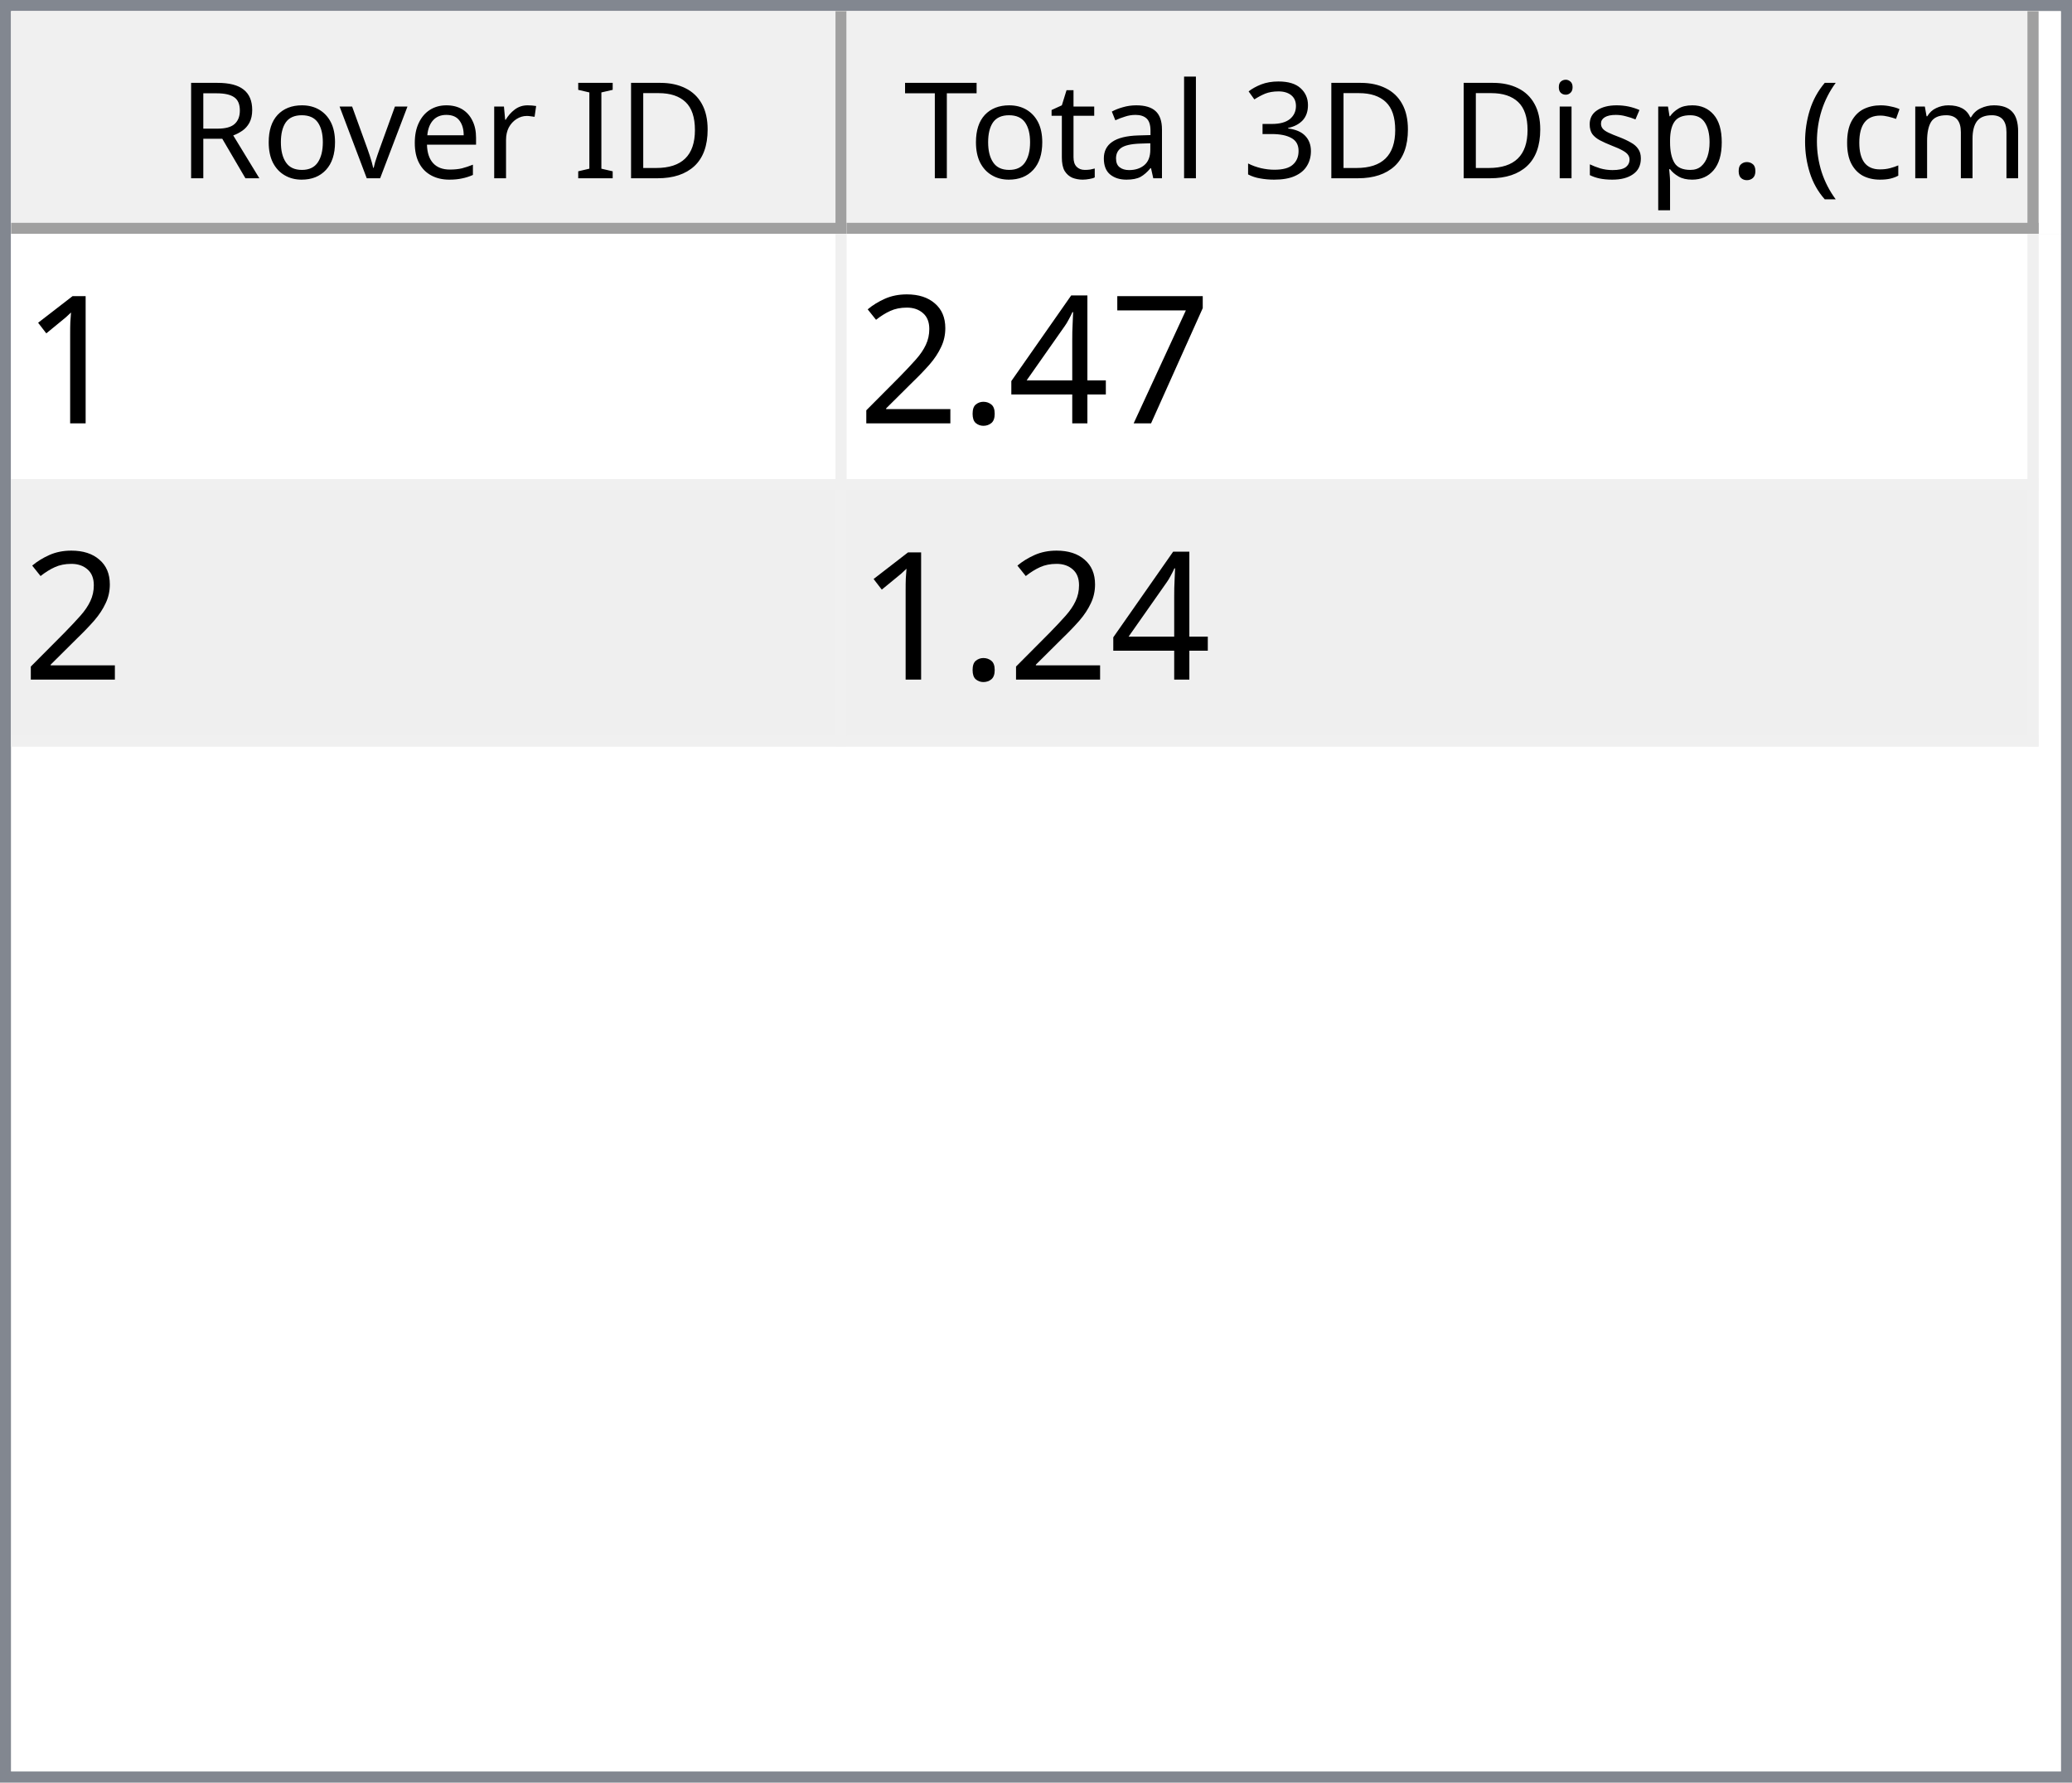
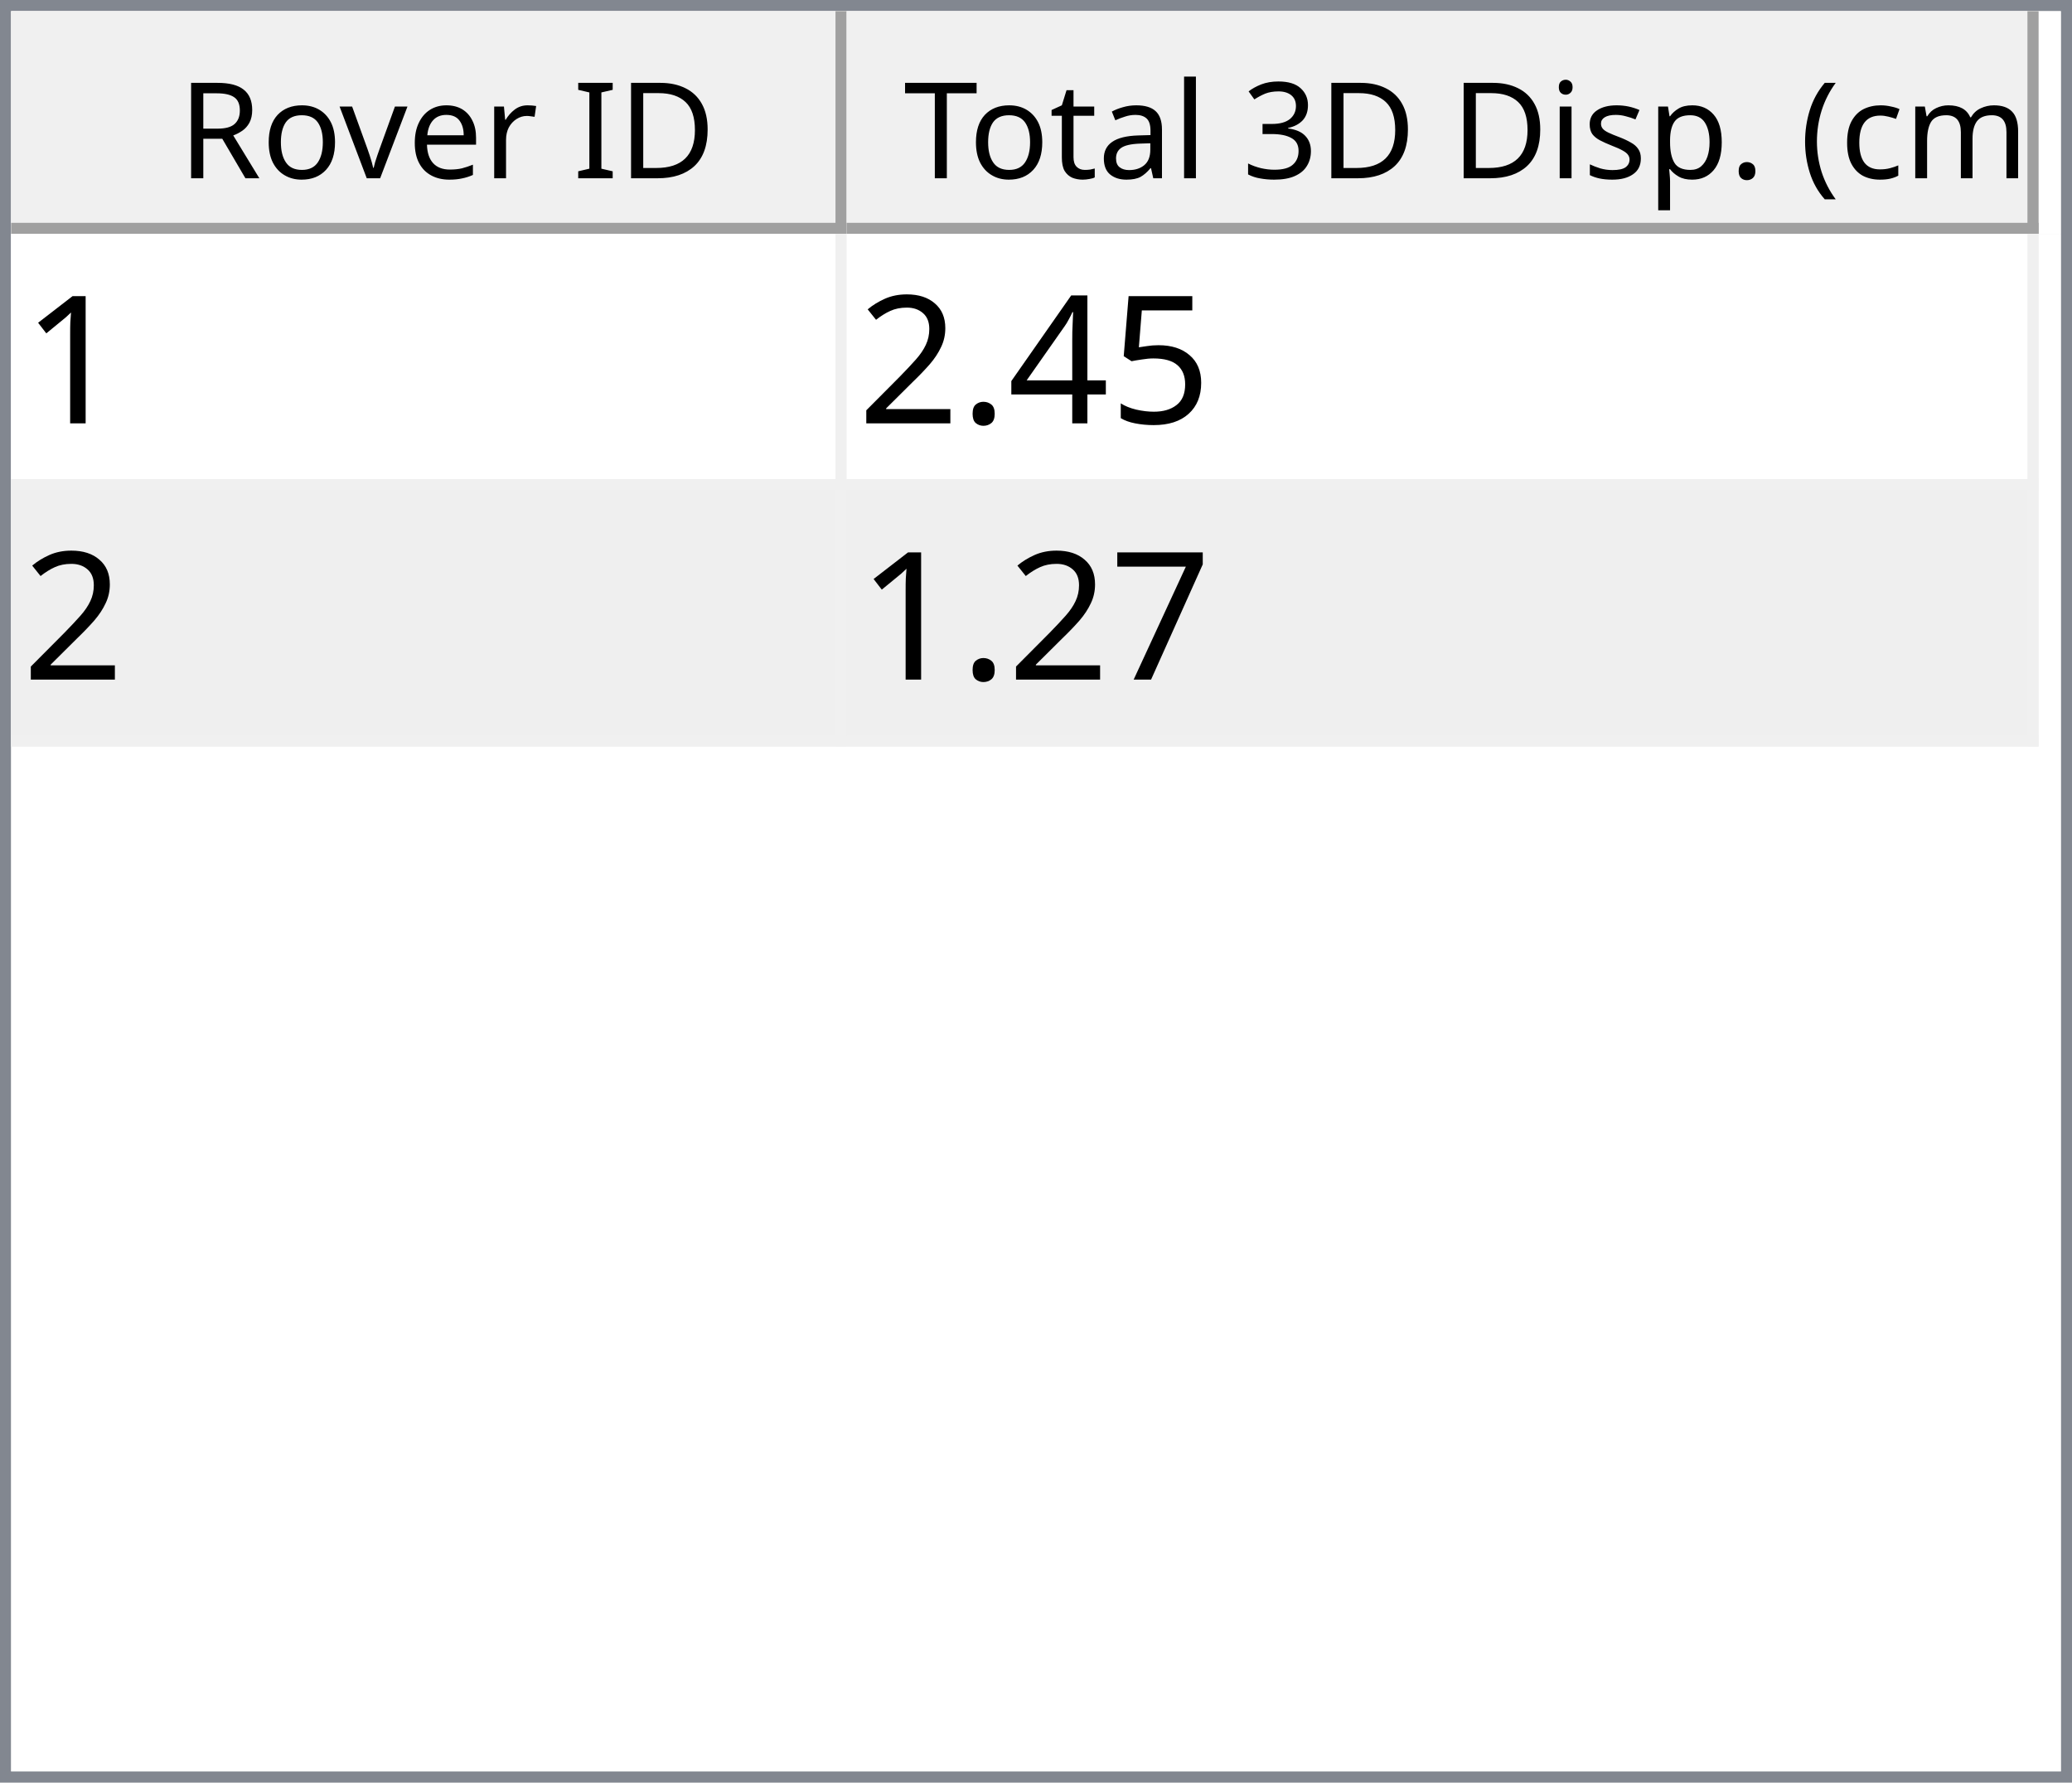
<svg xmlns="http://www.w3.org/2000/svg" style="fill-opacity:1; color-rendering:auto; color-interpolation:auto; text-rendering:auto; stroke:black; stroke-linecap:square; stroke-miterlimit:10; shape-rendering:auto; stroke-opacity:1; fill:black; stroke-dasharray:none; font-weight:normal; stroke-width:1; font-family:'Dialog'; font-style:normal; stroke-linejoin:miter; font-size:12px; stroke-dashoffset:0; image-rendering:auto;" width="186" height="160">
  <defs id="genericDefs" />
  <g>
    <defs id="defs1">
      <clipPath clipPathUnits="userSpaceOnUse" id="clipPath1">
        <path d="M0 0 L186 0 L186 160 L0 160 L0 0 Z" />
      </clipPath>
      <clipPath clipPathUnits="userSpaceOnUse" id="clipPath2">
        <path d="M0 0 L0 160 L186 160 L186 0 Z" />
      </clipPath>
      <clipPath clipPathUnits="userSpaceOnUse" id="clipPath3">
        <path d="M0 0 L0 20 L184 20 L184 0 Z" />
      </clipPath>
      <clipPath clipPathUnits="userSpaceOnUse" id="clipPath4">
        <path d="M0 0 L0 20 L75 20 L75 0 Z" />
      </clipPath>
      <clipPath clipPathUnits="userSpaceOnUse" id="clipPath5">
        <path d="M1 1 L1 19 L74 19 L74 1 Z" />
      </clipPath>
      <clipPath clipPathUnits="userSpaceOnUse" id="clipPath6">
        <path d="M0 0 L0 18 L73 18 L73 0 Z" />
      </clipPath>
      <clipPath clipPathUnits="userSpaceOnUse" id="clipPath7">
        <path d="M-0.5 -0.5 L-0.5 19.5 L74.5 19.5 L74.5 -0.5 Z" />
      </clipPath>
      <clipPath clipPathUnits="userSpaceOnUse" id="clipPath8">
        <path d="M0 0 L0 20 L107 20 L107 0 Z" />
      </clipPath>
      <clipPath clipPathUnits="userSpaceOnUse" id="clipPath9">
        <path d="M1 1 L1 19 L106 19 L106 1 Z" />
      </clipPath>
      <clipPath clipPathUnits="userSpaceOnUse" id="clipPath10">
        <path d="M0 0 L0 18 L105 18 L105 0 Z" />
      </clipPath>
      <clipPath clipPathUnits="userSpaceOnUse" id="clipPath11">
        <path d="M-0.5 -0.5 L-0.5 19.5 L106.5 19.5 L106.5 -0.5 Z" />
      </clipPath>
      <clipPath clipPathUnits="userSpaceOnUse" id="clipPath12">
        <path d="M0 0 L0 138 L184 138 L184 0 Z" />
      </clipPath>
      <clipPath clipPathUnits="userSpaceOnUse" id="clipPath13">
        <path d="M0 0 L0 46 L182 46 L182 0 Z" />
      </clipPath>
      <clipPath clipPathUnits="userSpaceOnUse" id="clipPath14">
        <path d="M-0.5 -0.5 L-0.5 45.5 L181.5 45.5 L181.5 -0.5 Z" />
      </clipPath>
      <clipPath clipPathUnits="userSpaceOnUse" id="clipPath15">
        <path d="M0 0 L0 22 L74 22 L74 0 Z" />
      </clipPath>
      <clipPath clipPathUnits="userSpaceOnUse" id="clipPath16">
        <path d="M0 0 L0 22 L106 22 L106 0 Z" />
      </clipPath>
      <font horiz-adv-x="64.551" id="font1">
        <font-face ascent="107.91" descent="25.098" units-per-em="100" style="font-style:normal; font-family:Segoe UI; font-weight:normal;" />
        <missing-glyph horiz-adv-x="64.551" d="M8.109 0 L8.109 68.266 L56.453 68.266 L56.453 0 L8.109 0 ZM15.328 7.234 L49.219 7.234 L49.219 61.031 L15.328 61.031 L15.328 7.234 Z" />
        <glyph unicode="D" horiz-adv-x="70.117" d="M9.188 0 L9.188 70.016 L28.516 70.016 Q65.531 70.016 65.531 35.891 Q65.531 19.672 55.25 9.836 Q44.969 0 27.734 0 L9.188 0 ZM17.391 62.594 L17.391 7.422 L27.828 7.422 Q41.609 7.422 49.273 14.797 Q56.938 22.172 56.938 35.688 Q56.938 62.594 28.328 62.594 L17.391 62.594 Z" />
        <glyph unicode="I" horiz-adv-x="26.611" d="M17.391 0 L9.188 0 L9.188 70.016 L17.391 70.016 L17.391 0 Z" />
        <glyph unicode=" " horiz-adv-x="27.393" d="" />
        <glyph unicode="r" horiz-adv-x="34.766" d="M34.188 41.891 Q32.078 43.5 28.125 43.5 Q23 43.5 19.555 38.672 Q16.109 33.844 16.109 25.484 L16.109 0 L8.109 0 L8.109 50 L16.109 50 L16.109 39.703 L16.312 39.703 Q18.016 44.969 21.531 47.922 Q25.047 50.875 29.391 50.875 Q32.516 50.875 34.188 50.203 L34.188 41.891 Z" />
        <glyph unicode="e" horiz-adv-x="52.295" d="M48.297 23 L12.984 23 Q13.188 14.656 17.484 10.109 Q21.781 5.562 29.297 5.562 Q37.75 5.562 44.828 11.141 L44.828 3.609 Q38.234 -1.172 27.391 -1.172 Q16.797 -1.172 10.742 5.641 Q4.688 12.453 4.688 24.812 Q4.688 36.469 11.305 43.82 Q17.922 51.172 27.734 51.172 Q37.547 51.172 42.922 44.828 Q48.297 38.484 48.297 27.203 L48.297 23 ZM40.094 29.781 Q40.047 36.719 36.75 40.578 Q33.453 44.438 27.594 44.438 Q21.922 44.438 17.969 40.383 Q14.016 36.328 13.094 29.781 L40.094 29.781 Z" />
        <glyph unicode="v" horiz-adv-x="47.9" d="M47.406 50 L27.484 0 L19.625 0 L0.688 50 L9.469 50 L22.172 13.672 Q23.578 9.672 23.922 6.688 L24.125 6.688 Q24.609 10.453 25.688 13.484 L38.969 50 L47.406 50 Z" />
        <glyph unicode="o" horiz-adv-x="58.594" d="M29 -1.172 Q17.922 -1.172 11.305 5.836 Q4.688 12.844 4.688 24.422 Q4.688 37.016 11.57 44.094 Q18.453 51.172 30.172 51.172 Q41.359 51.172 47.633 44.289 Q53.906 37.406 53.906 25.203 Q53.906 13.234 47.141 6.031 Q40.375 -1.172 29 -1.172 ZM29.594 44.438 Q21.875 44.438 17.383 39.188 Q12.891 33.938 12.891 24.703 Q12.891 15.828 17.43 10.695 Q21.969 5.562 29.594 5.562 Q37.359 5.562 41.531 10.594 Q45.703 15.625 45.703 24.906 Q45.703 34.281 41.531 39.359 Q37.359 44.438 29.594 44.438 Z" />
        <glyph unicode="R" horiz-adv-x="59.814" d="M59.375 0 L49.609 0 L37.891 19.625 Q36.281 22.359 34.766 24.289 Q33.25 26.219 31.664 27.438 Q30.078 28.656 28.25 29.219 Q26.422 29.781 24.125 29.781 L17.391 29.781 L17.391 0 L9.188 0 L9.188 70.016 L30.078 70.016 Q34.672 70.016 38.555 68.867 Q42.438 67.719 45.289 65.375 Q48.141 63.031 49.758 59.547 Q51.375 56.062 51.375 51.375 Q51.375 47.703 50.273 44.656 Q49.172 41.609 47.148 39.211 Q45.125 36.812 42.266 35.133 Q39.406 33.453 35.844 32.516 L35.844 32.328 Q37.594 31.547 38.891 30.547 Q40.188 29.547 41.359 28.18 Q42.531 26.812 43.68 25.078 Q44.828 23.344 46.234 21.047 L59.375 0 ZM17.391 62.594 L17.391 37.203 L28.516 37.203 Q31.594 37.203 34.203 38.133 Q36.812 39.062 38.719 40.797 Q40.625 42.531 41.703 45.047 Q42.781 47.562 42.781 50.688 Q42.781 56.297 39.141 59.445 Q35.5 62.594 28.609 62.594 L17.391 62.594 Z" />
        <glyph unicode=")" horiz-adv-x="30.176" d="M8.297 -15.922 L1.172 -15.922 Q16.406 2.344 16.406 26.812 Q16.406 51.469 1.078 70.016 L8.297 70.016 Q23.531 52.156 23.531 26.703 Q23.531 1.375 8.297 -15.922 Z" />
        <glyph unicode="m" horiz-adv-x="86.133" d="M79.109 0 L71.094 0 L71.094 28.719 Q71.094 37.016 68.531 40.727 Q65.969 44.438 59.906 44.438 Q54.781 44.438 51.195 39.75 Q47.609 35.062 47.609 28.516 L47.609 0 L39.594 0 L39.594 29.688 Q39.594 44.438 28.219 44.438 Q22.953 44.438 19.531 40.016 Q16.109 35.594 16.109 28.516 L16.109 0 L8.109 0 L8.109 50 L16.109 50 L16.109 42.094 L16.312 42.094 Q21.625 51.172 31.844 51.172 Q36.969 51.172 40.773 48.312 Q44.578 45.453 46 40.828 Q51.562 51.172 62.594 51.172 Q79.109 51.172 79.109 30.812 L79.109 0 Z" />
        <glyph unicode="c" horiz-adv-x="46.191" d="M42.188 2.297 Q36.422 -1.172 28.516 -1.172 Q17.828 -1.172 11.258 5.789 Q4.688 12.75 4.688 23.828 Q4.688 36.188 11.766 43.68 Q18.844 51.172 30.672 51.172 Q37.25 51.172 42.281 48.734 L42.281 40.531 Q36.719 44.438 30.375 44.438 Q22.703 44.438 17.797 38.945 Q12.891 33.453 12.891 24.516 Q12.891 15.719 17.508 10.641 Q22.125 5.562 29.891 5.562 Q36.422 5.562 42.188 9.906 L42.188 2.297 Z" />
        <glyph unicode="(" horiz-adv-x="30.176" d="M29.109 -15.922 L21.969 -15.922 Q6.844 1.375 6.844 26.703 Q6.844 52.156 21.969 70.016 L29.203 70.016 Q13.875 51.469 13.875 26.812 Q13.875 2.344 29.109 -15.922 Z" />
        <glyph unicode="." horiz-adv-x="21.68" d="M10.891 -1.078 Q8.641 -1.078 7.055 0.539 Q5.469 2.156 5.469 4.391 Q5.469 6.641 7.055 8.273 Q8.641 9.906 10.891 9.906 Q13.188 9.906 14.797 8.273 Q16.406 6.641 16.406 4.391 Q16.406 2.156 14.797 0.539 Q13.188 -1.078 10.891 -1.078 Z" />
        <glyph unicode="p" horiz-adv-x="58.789" d="M16.312 7.234 L16.109 7.234 L16.109 -23 L8.109 -23 L8.109 50 L16.109 50 L16.109 41.219 L16.312 41.219 Q22.219 51.172 33.594 51.172 Q43.266 51.172 48.688 44.461 Q54.109 37.75 54.109 26.469 Q54.109 13.922 48 6.375 Q41.891 -1.172 31.297 -1.172 Q21.578 -1.172 16.312 7.234 ZM16.109 27.391 L16.109 20.406 Q16.109 14.203 20.141 9.883 Q24.172 5.562 30.375 5.562 Q37.641 5.562 41.773 11.133 Q45.906 16.703 45.906 26.609 Q45.906 34.969 42.047 39.703 Q38.188 44.438 31.594 44.438 Q24.609 44.438 20.359 39.578 Q16.109 34.719 16.109 27.391 Z" />
        <glyph unicode="s" horiz-adv-x="42.432" d="M5.078 1.812 L5.078 10.406 Q11.625 5.562 19.484 5.562 Q30.031 5.562 30.031 12.594 Q30.031 14.594 29.125 15.992 Q28.219 17.391 26.68 18.461 Q25.141 19.531 23.07 20.383 Q21 21.234 18.609 22.172 Q15.281 23.484 12.766 24.828 Q10.25 26.172 8.57 27.859 Q6.891 29.547 6.031 31.695 Q5.172 33.844 5.172 36.719 Q5.172 40.234 6.789 42.945 Q8.406 45.656 11.086 47.484 Q13.766 49.312 17.211 50.242 Q20.656 51.172 24.312 51.172 Q30.812 51.172 35.938 48.922 L35.938 40.828 Q30.422 44.438 23.25 44.438 Q21 44.438 19.195 43.922 Q17.391 43.406 16.094 42.477 Q14.797 41.547 14.086 40.258 Q13.375 38.969 13.375 37.406 Q13.375 35.453 14.086 34.133 Q14.797 32.812 16.164 31.789 Q17.531 30.766 19.484 29.938 Q21.438 29.109 23.922 28.125 Q27.25 26.859 29.883 25.516 Q32.516 24.172 34.375 22.484 Q36.234 20.797 37.234 18.602 Q38.234 16.406 38.234 13.375 Q38.234 9.672 36.602 6.938 Q34.969 4.203 32.234 2.398 Q29.5 0.594 25.93 -0.289 Q22.359 -1.172 18.453 -1.172 Q10.75 -1.172 5.078 1.812 Z" />
        <glyph unicode="i" horiz-adv-x="24.219" d="M12.203 62.703 Q10.062 62.703 8.547 64.164 Q7.031 65.625 7.031 67.875 Q7.031 70.125 8.547 71.609 Q10.062 73.094 12.203 73.094 Q14.406 73.094 15.945 71.609 Q17.484 70.125 17.484 67.875 Q17.484 65.719 15.945 64.211 Q14.406 62.703 12.203 62.703 ZM16.109 0 L8.109 0 L8.109 50 L16.109 50 L16.109 0 Z" />
        <glyph unicode="3" horiz-adv-x="53.906" d="M46.531 19.828 Q46.531 15.094 44.75 11.211 Q42.969 7.328 39.719 4.57 Q36.469 1.812 31.93 0.297 Q27.391 -1.219 21.922 -1.219 Q11.922 -1.219 6 2.594 L6 11.188 Q13.094 5.609 22.219 5.609 Q25.875 5.609 28.828 6.539 Q31.781 7.469 33.906 9.227 Q36.031 10.984 37.18 13.477 Q38.328 15.969 38.328 19.094 Q38.328 32.812 18.797 32.812 L12.984 32.812 L12.984 39.594 L18.5 39.594 Q35.797 39.594 35.797 52.484 Q35.797 64.406 22.609 64.406 Q15.188 64.406 8.688 59.422 L8.688 67.188 Q15.375 71.188 24.609 71.188 Q29 71.188 32.57 69.969 Q36.141 68.75 38.68 66.555 Q41.219 64.359 42.609 61.281 Q44 58.203 44 54.5 Q44 40.672 30.031 36.719 L30.031 36.531 Q33.594 36.141 36.625 34.797 Q39.656 33.453 41.852 31.305 Q44.047 29.156 45.289 26.25 Q46.531 23.344 46.531 19.828 Z" />
        <glyph unicode="l" horiz-adv-x="24.219" d="M16.109 0 L8.109 0 L8.109 74.031 L16.109 74.031 L16.109 0 Z" />
        <glyph unicode="a" horiz-adv-x="50.879" d="M43.891 0 L35.891 0 L35.891 7.812 L35.688 7.812 Q30.469 -1.172 20.312 -1.172 Q12.844 -1.172 8.617 2.781 Q4.391 6.734 4.391 13.281 Q4.391 27.297 20.906 29.594 L35.891 31.688 Q35.891 44.438 25.594 44.438 Q16.547 44.438 9.281 38.281 L9.281 46.484 Q16.656 51.172 26.266 51.172 Q43.891 51.172 43.891 32.516 L43.891 0 ZM35.891 25.297 L23.828 23.641 Q18.266 22.859 15.43 20.875 Q12.594 18.891 12.594 13.875 Q12.594 10.203 15.211 7.883 Q17.828 5.562 22.172 5.562 Q28.125 5.562 32.008 9.742 Q35.891 13.922 35.891 20.312 L35.891 25.297 Z" />
        <glyph unicode="t" horiz-adv-x="33.887" d="M31.297 0.484 Q28.469 -1.078 23.828 -1.078 Q10.688 -1.078 10.688 13.578 L10.688 43.172 L2.094 43.172 L2.094 50 L10.688 50 L10.688 62.203 L18.703 64.797 L18.703 50 L31.297 50 L31.297 43.172 L18.703 43.172 L18.703 14.984 Q18.703 9.969 20.414 7.82 Q22.125 5.672 26.078 5.672 Q29.109 5.672 31.297 7.328 L31.297 0.484 Z" />
        <glyph unicode="T" horiz-adv-x="52.393" d="M50.594 62.594 L30.375 62.594 L30.375 0 L22.172 0 L22.172 62.594 L2 62.594 L2 70.016 L50.594 70.016 L50.594 62.594 Z" />
      </font>
      <font horiz-adv-x="75.0" id="font2">
        <font-face ascent="100.537" descent="21.973" units-per-em="100" style="font-style:normal; font-family:sans-serif; font-weight:normal;" />
        <missing-glyph horiz-adv-x="75.0" d="M12.5 0 L12.5 62.5 L62.5 62.5 L62.5 0 L12.5 0 ZM14.062 1.562 L60.938 1.562 L60.938 60.938 L14.062 60.938 L14.062 1.562 Z" />
        <glyph unicode="1" horiz-adv-x="55.615" d="M37.25 0 L28.469 0 L28.469 56 Q25.297 52.984 20.141 49.953 Q14.984 46.922 10.891 45.406 L10.891 53.906 Q18.266 57.375 23.781 62.305 Q29.297 67.234 31.594 71.875 L37.25 71.875 L37.25 0 Z" />
-         <glyph unicode="7" horiz-adv-x="55.615" d="M4.734 62.203 L4.734 70.656 L51.078 70.656 L51.078 63.812 Q44.234 56.547 37.523 44.484 Q30.812 32.422 27.156 19.672 Q24.516 10.688 23.781 0 L14.75 0 Q14.891 8.453 18.062 20.414 Q21.234 32.375 27.172 43.484 Q33.109 54.594 39.797 62.203 L4.734 62.203 Z" />
+         <glyph unicode="5" horiz-adv-x="55.615" d="M4.156 18.75 L13.375 19.531 Q14.406 12.797 18.141 9.398 Q21.875 6 27.156 6 Q33.5 6 37.891 10.789 Q42.281 15.578 42.281 23.484 Q42.281 31 38.062 35.352 Q33.844 39.703 27 39.703 Q22.75 39.703 19.336 37.773 Q15.922 35.844 13.969 32.766 L5.719 33.844 L12.641 70.609 L48.25 70.609 L48.25 62.203 L19.672 62.203 L15.828 42.969 Q22.266 47.469 29.344 47.469 Q38.719 47.469 45.164 40.969 Q51.609 34.469 51.609 24.266 Q51.609 14.547 45.953 7.469 Q39.062 -1.219 27.156 -1.219 Q17.391 -1.219 11.211 4.25 Q5.031 9.719 4.156 18.75 Z" />
        <glyph unicode="4" horiz-adv-x="55.615" d="M32.328 0 L32.328 17.141 L1.266 17.141 L1.266 25.203 L33.938 71.578 L41.109 71.578 L41.109 25.203 L50.781 25.203 L50.781 17.141 L41.109 17.141 L41.109 0 L32.328 0 ZM32.328 25.203 L32.328 57.469 L9.906 25.203 L32.328 25.203 Z" />
        <glyph unicode="." horiz-adv-x="27.783" d="M9.078 0 L9.078 10.016 L19.094 10.016 L19.094 0 L9.078 0 Z" />
        <glyph unicode="2" horiz-adv-x="55.615" d="M50.344 8.453 L50.344 0 L3.031 0 Q2.938 3.172 4.047 6.109 Q5.859 10.938 9.836 15.625 Q13.812 20.312 21.344 26.469 Q33.016 36.031 37.117 41.625 Q41.219 47.219 41.219 52.203 Q41.219 57.422 37.477 61.008 Q33.734 64.594 27.734 64.594 Q21.391 64.594 17.578 60.789 Q13.766 56.984 13.719 50.25 L4.688 51.172 Q5.609 61.281 11.664 66.578 Q17.719 71.875 27.938 71.875 Q38.234 71.875 44.242 66.164 Q50.25 60.453 50.25 52 Q50.25 47.703 48.492 43.555 Q46.734 39.406 42.656 34.812 Q38.578 30.219 29.109 22.219 Q21.188 15.578 18.945 13.211 Q16.703 10.844 15.234 8.453 L50.344 8.453 Z" />
+         <glyph unicode="7" horiz-adv-x="55.615" d="M4.734 62.203 L4.734 70.656 L51.078 70.656 L51.078 63.812 Q44.234 56.547 37.523 44.484 Q30.812 32.422 27.156 19.672 Q24.516 10.688 23.781 0 L14.75 0 Q14.891 8.453 18.062 20.414 Q21.234 32.375 27.172 43.484 Q33.109 54.594 39.797 62.203 L4.734 62.203 Z" />
      </font>
    </defs>
    <g style="fill:white; stroke:white;">
      <rect x="0" y="0" width="186" style="clip-path:url(#clipPath1); stroke:none;" height="160" />
    </g>
    <g style="fill:white; text-rendering:optimizeSpeed; color-rendering:optimizeSpeed; image-rendering:optimizeSpeed; shape-rendering:crispEdges; stroke:white; color-interpolation:sRGB;">
      <rect x="0" width="186" height="160" y="0" style="stroke:none;" />
      <path style="stroke:none;" d="M0 160 L186 160 L186 0 L0 0 Z" />
    </g>
    <g style="fill:rgb(240,240,240); font-family:'Segoe UI'; stroke:rgb(240,240,240);">
      <rect x="0" y="0" width="186" style="clip-path:url(#clipPath2); stroke:none;" height="160" />
    </g>
    <g style="fill:rgb(130,135,144); font-family:'Segoe UI'; stroke:rgb(130,135,144);">
      <path d="M0 0 L186 0 L186 160 L0 160 L0 0 ZM1 1 L185 1 L185 159 L1 159 L1 1 Z" style="fill-rule:evenodd; clip-path:url(#clipPath2); stroke:none;" />
    </g>
    <g style="fill:white; font-family:'Segoe UI'; stroke:white;" transform="translate(1,1)">
      <rect x="0" y="0" width="184" style="clip-path:url(#clipPath3); stroke:none;" height="20" />
    </g>
    <g style="fill:rgb(240,240,240); font-family:'Segoe UI'; stroke:rgb(240,240,240);" transform="translate(1,1)">
      <rect x="0" y="0" width="75" style="clip-path:url(#clipPath4); stroke:none;" height="20" />
    </g>
    <g style="font-family:'Segoe UI';" transform="translate(2,2)">
      <text x="14" xml:space="preserve" y="14" style="clip-path:url(#clipPath6); stroke:none;">Rover ID</text>
    </g>
    <g style="fill:rgb(160,160,160); font-family:'Segoe UI'; stroke:rgb(160,160,160); stroke-linejoin:bevel;" transform="translate(1.5,1.5)">
      <line x1="74" x2="74" y1="0" style="fill:none; clip-path:url(#clipPath7);" y2="19" />
    </g>
    <g style="fill:rgb(160,160,160); font-family:'Segoe UI'; stroke:rgb(160,160,160); stroke-linejoin:bevel;" transform="matrix(1,0,0,1,1,1) translate(0.5,0.5)">
      <line x1="0" x2="74" y1="19" style="fill:none; clip-path:url(#clipPath7);" y2="19" />
    </g>
    <g style="fill:rgb(240,240,240); font-family:'Segoe UI'; stroke:rgb(240,240,240);" transform="translate(76,1)">
      <rect x="0" y="0" width="107" style="clip-path:url(#clipPath8); stroke:none;" height="20" />
    </g>
    <g style="font-family:'Segoe UI';" transform="translate(77,2)">
      <text x="1" xml:space="preserve" y="14" style="clip-path:url(#clipPath10); stroke:none;"> Total 3D Disp. (cm)</text>
    </g>
    <g style="fill:rgb(160,160,160); font-family:'Segoe UI'; stroke:rgb(160,160,160); stroke-linejoin:bevel;" transform="translate(76.5,1.5)">
      <line x1="106" x2="106" y1="0" style="fill:none; clip-path:url(#clipPath11);" y2="19" />
    </g>
    <g style="fill:rgb(160,160,160); font-family:'Segoe UI'; stroke:rgb(160,160,160); stroke-linejoin:bevel;" transform="matrix(1,0,0,1,76,1) translate(0.5,0.5)">
      <line x1="0" x2="106" y1="19" style="fill:none; clip-path:url(#clipPath11);" y2="19" />
    </g>
    <g style="fill:white; font-family:'Segoe UI'; stroke:white;" transform="translate(1,21)">
      <rect x="0" y="0" width="184" style="clip-path:url(#clipPath12); stroke:none;" height="138" />
    </g>
    <g style="fill:rgb(240,240,240); font-size:16px; font-family:sans-serif; stroke:rgb(240,240,240);" transform="translate(1,21)">
      <rect x="0" y="0" width="182" style="clip-path:url(#clipPath13); stroke:none;" height="46" />
      <line transform="translate(0.5,0.5)" x1="0" x2="181" y1="22" style="clip-path:url(#clipPath14); fill:none; stroke-linejoin:bevel;" y2="22" />
    </g>
    <g transform="matrix(1,0,0,1,1,21) translate(0.5,0.5)" style="fill:rgb(240,240,240); font-size:16px; font-family:sans-serif; stroke:rgb(240,240,240); stroke-linejoin:bevel;">
      <line x1="0" x2="181" y1="45" style="fill:none; clip-path:url(#clipPath14);" y2="45" />
    </g>
    <g transform="matrix(1,0,0,1,1,21) translate(0.5,0.5)" style="fill:rgb(240,240,240); font-size:16px; font-family:sans-serif; stroke:rgb(240,240,240); stroke-linejoin:bevel;">
      <line x1="74" x2="74" y1="0" style="fill:none; clip-path:url(#clipPath14);" y2="45" />
    </g>
    <g transform="matrix(1,0,0,1,1,21) translate(0.5,0.5)" style="fill:rgb(240,240,240); font-size:16px; font-family:sans-serif; stroke:rgb(240,240,240); stroke-linejoin:bevel;">
      <line x1="181" x2="181" y1="0" style="fill:none; clip-path:url(#clipPath14);" y2="45" />
    </g>
    <g style="fill:white; font-size:16px; font-family:sans-serif; stroke:white;" transform="matrix(1,0,0,1,1,21)">
      <rect x="0" y="0" width="74" style="clip-path:url(#clipPath15); stroke:none;" height="22" />
      <text x="1" y="17" style="fill:black; clip-path:url(#clipPath15); stroke:none;" xml:space="preserve">1</text>
    </g>
    <g style="fill:white; font-size:16px; font-family:sans-serif; stroke:white;" transform="matrix(1,0,0,1,1,21) translate(75,0)">
      <rect x="0" y="0" width="106" style="clip-path:url(#clipPath16); stroke:none;" height="22" />
-       <text x="1" y="17" style="fill:black; clip-path:url(#clipPath16); stroke:none;" xml:space="preserve">2.47</text>
+       <text x="1" y="17" style="fill:black; clip-path:url(#clipPath16); stroke:none;" xml:space="preserve">2.45</text>
    </g>
    <g style="fill:rgb(239,239,239); font-size:16px; font-family:sans-serif; stroke:rgb(239,239,239);" transform="matrix(1,0,0,1,1,21) translate(0,23)">
      <rect x="0" y="0" width="74" style="clip-path:url(#clipPath15); stroke:none;" height="22" />
      <text x="1" y="17" style="fill:black; clip-path:url(#clipPath15); stroke:none;" xml:space="preserve">2</text>
    </g>
    <g style="fill:rgb(239,239,239); font-size:16px; font-family:sans-serif; stroke:rgb(239,239,239);" transform="matrix(1,0,0,1,1,21) translate(75,23)">
      <rect x="0" y="0" width="106" style="clip-path:url(#clipPath16); stroke:none;" height="22" />
-       <text x="1" y="17" style="fill:black; clip-path:url(#clipPath16); stroke:none;" xml:space="preserve">1.24</text>
+       <text x="1" y="17" style="fill:black; clip-path:url(#clipPath16); stroke:none;" xml:space="preserve">1.27</text>
    </g>
  </g>
</svg>
